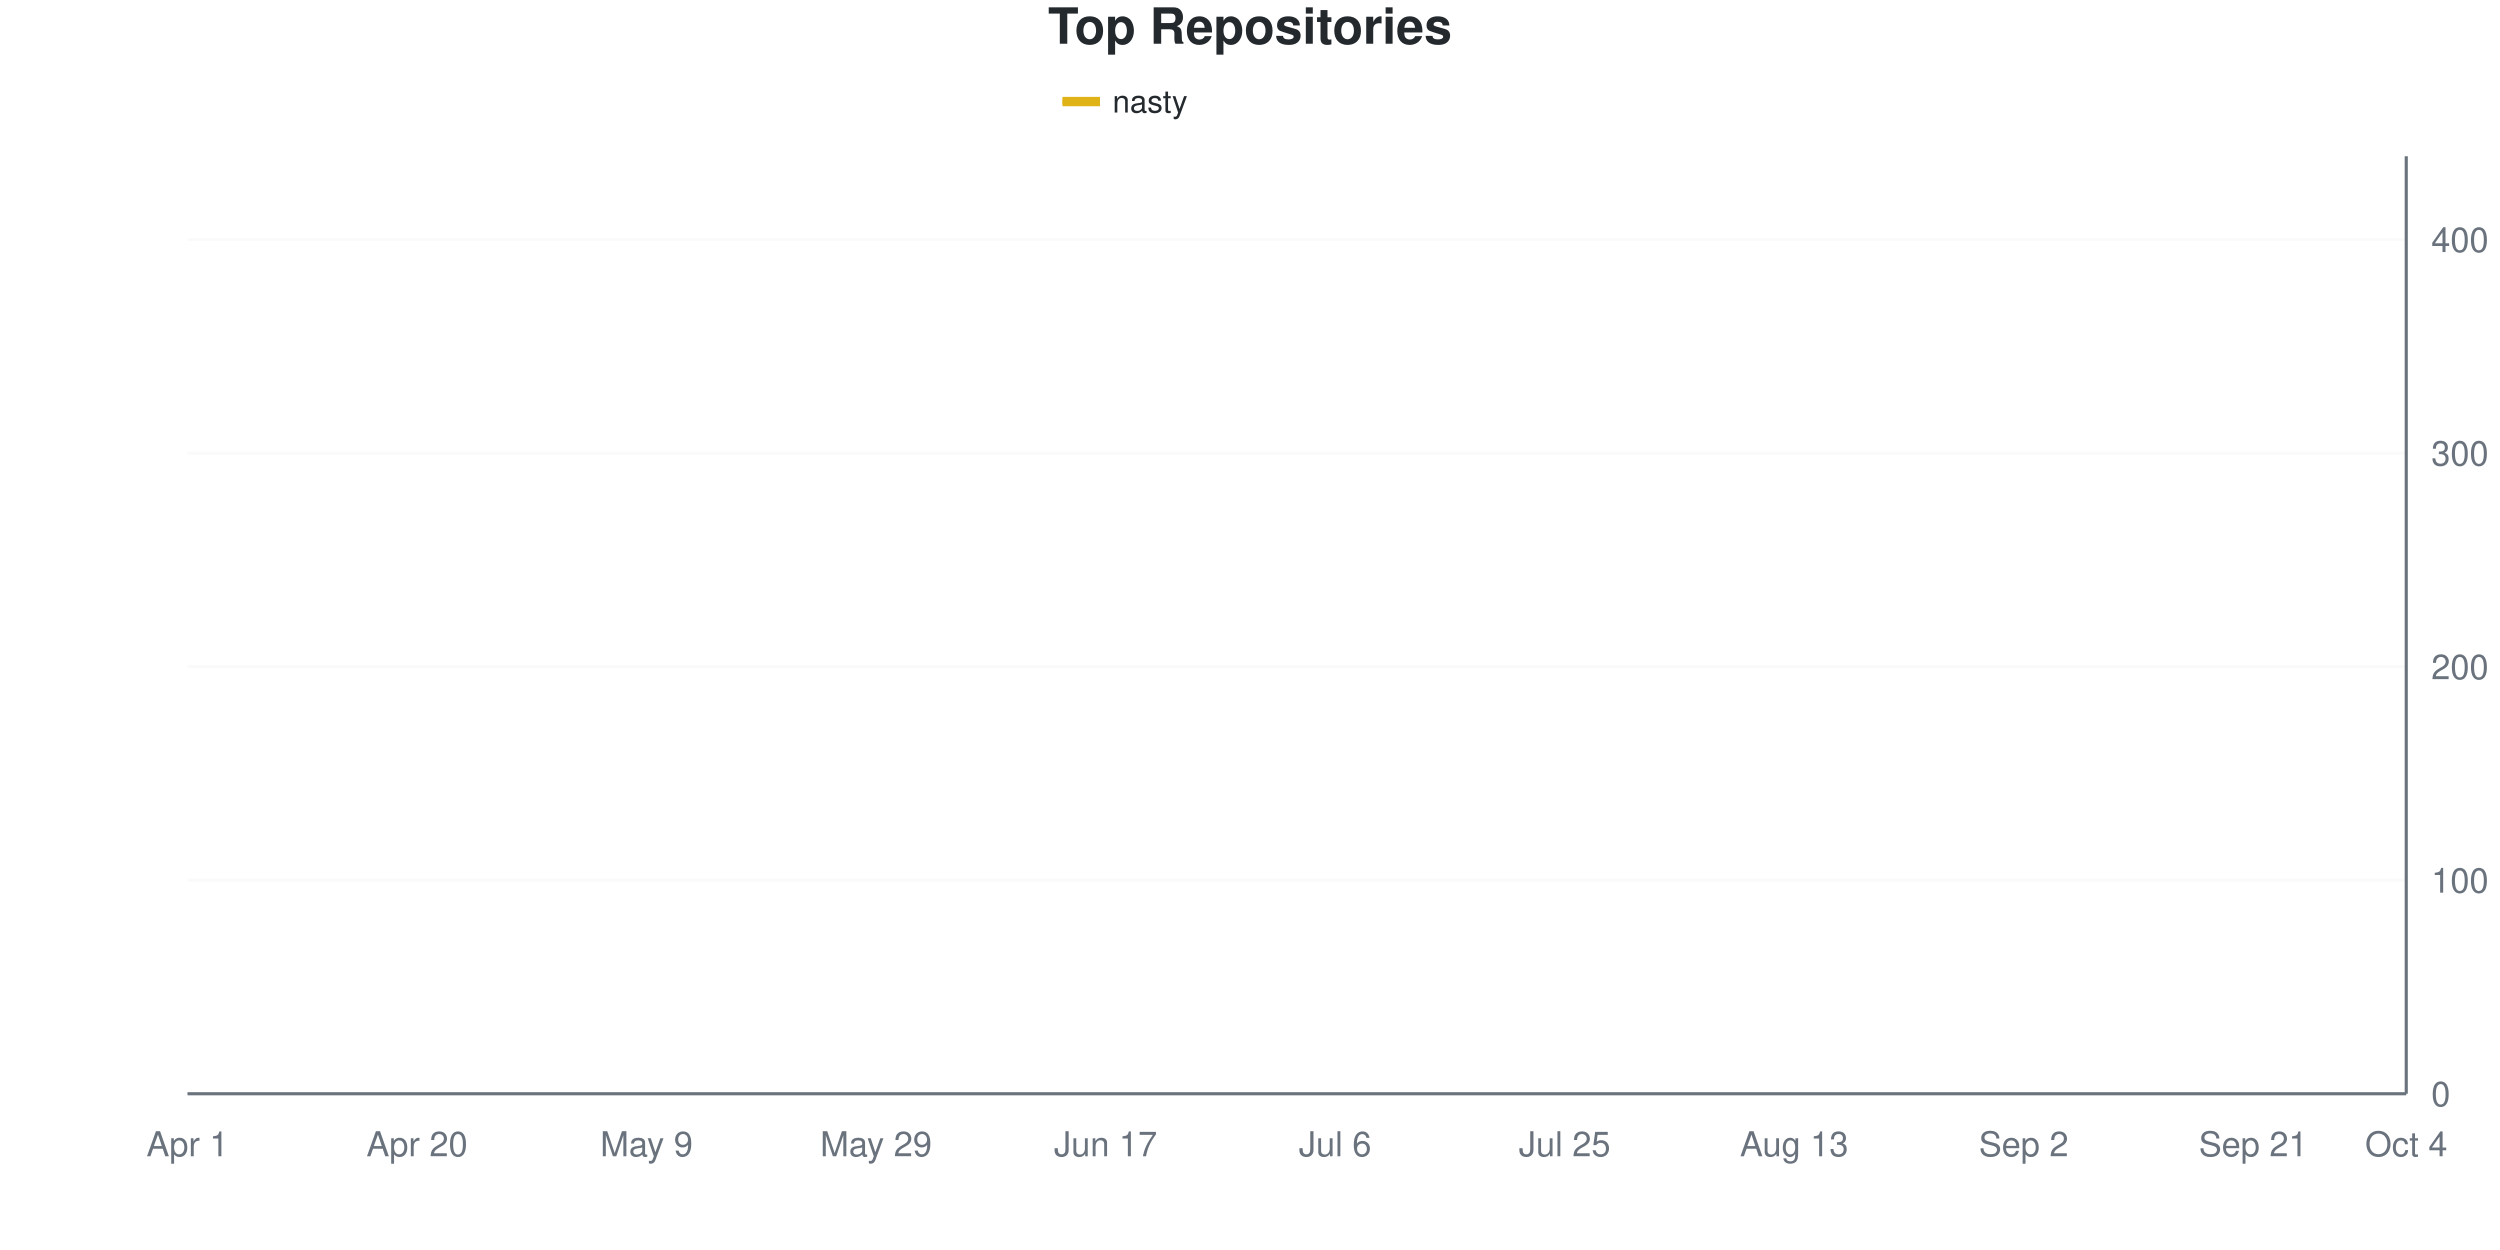
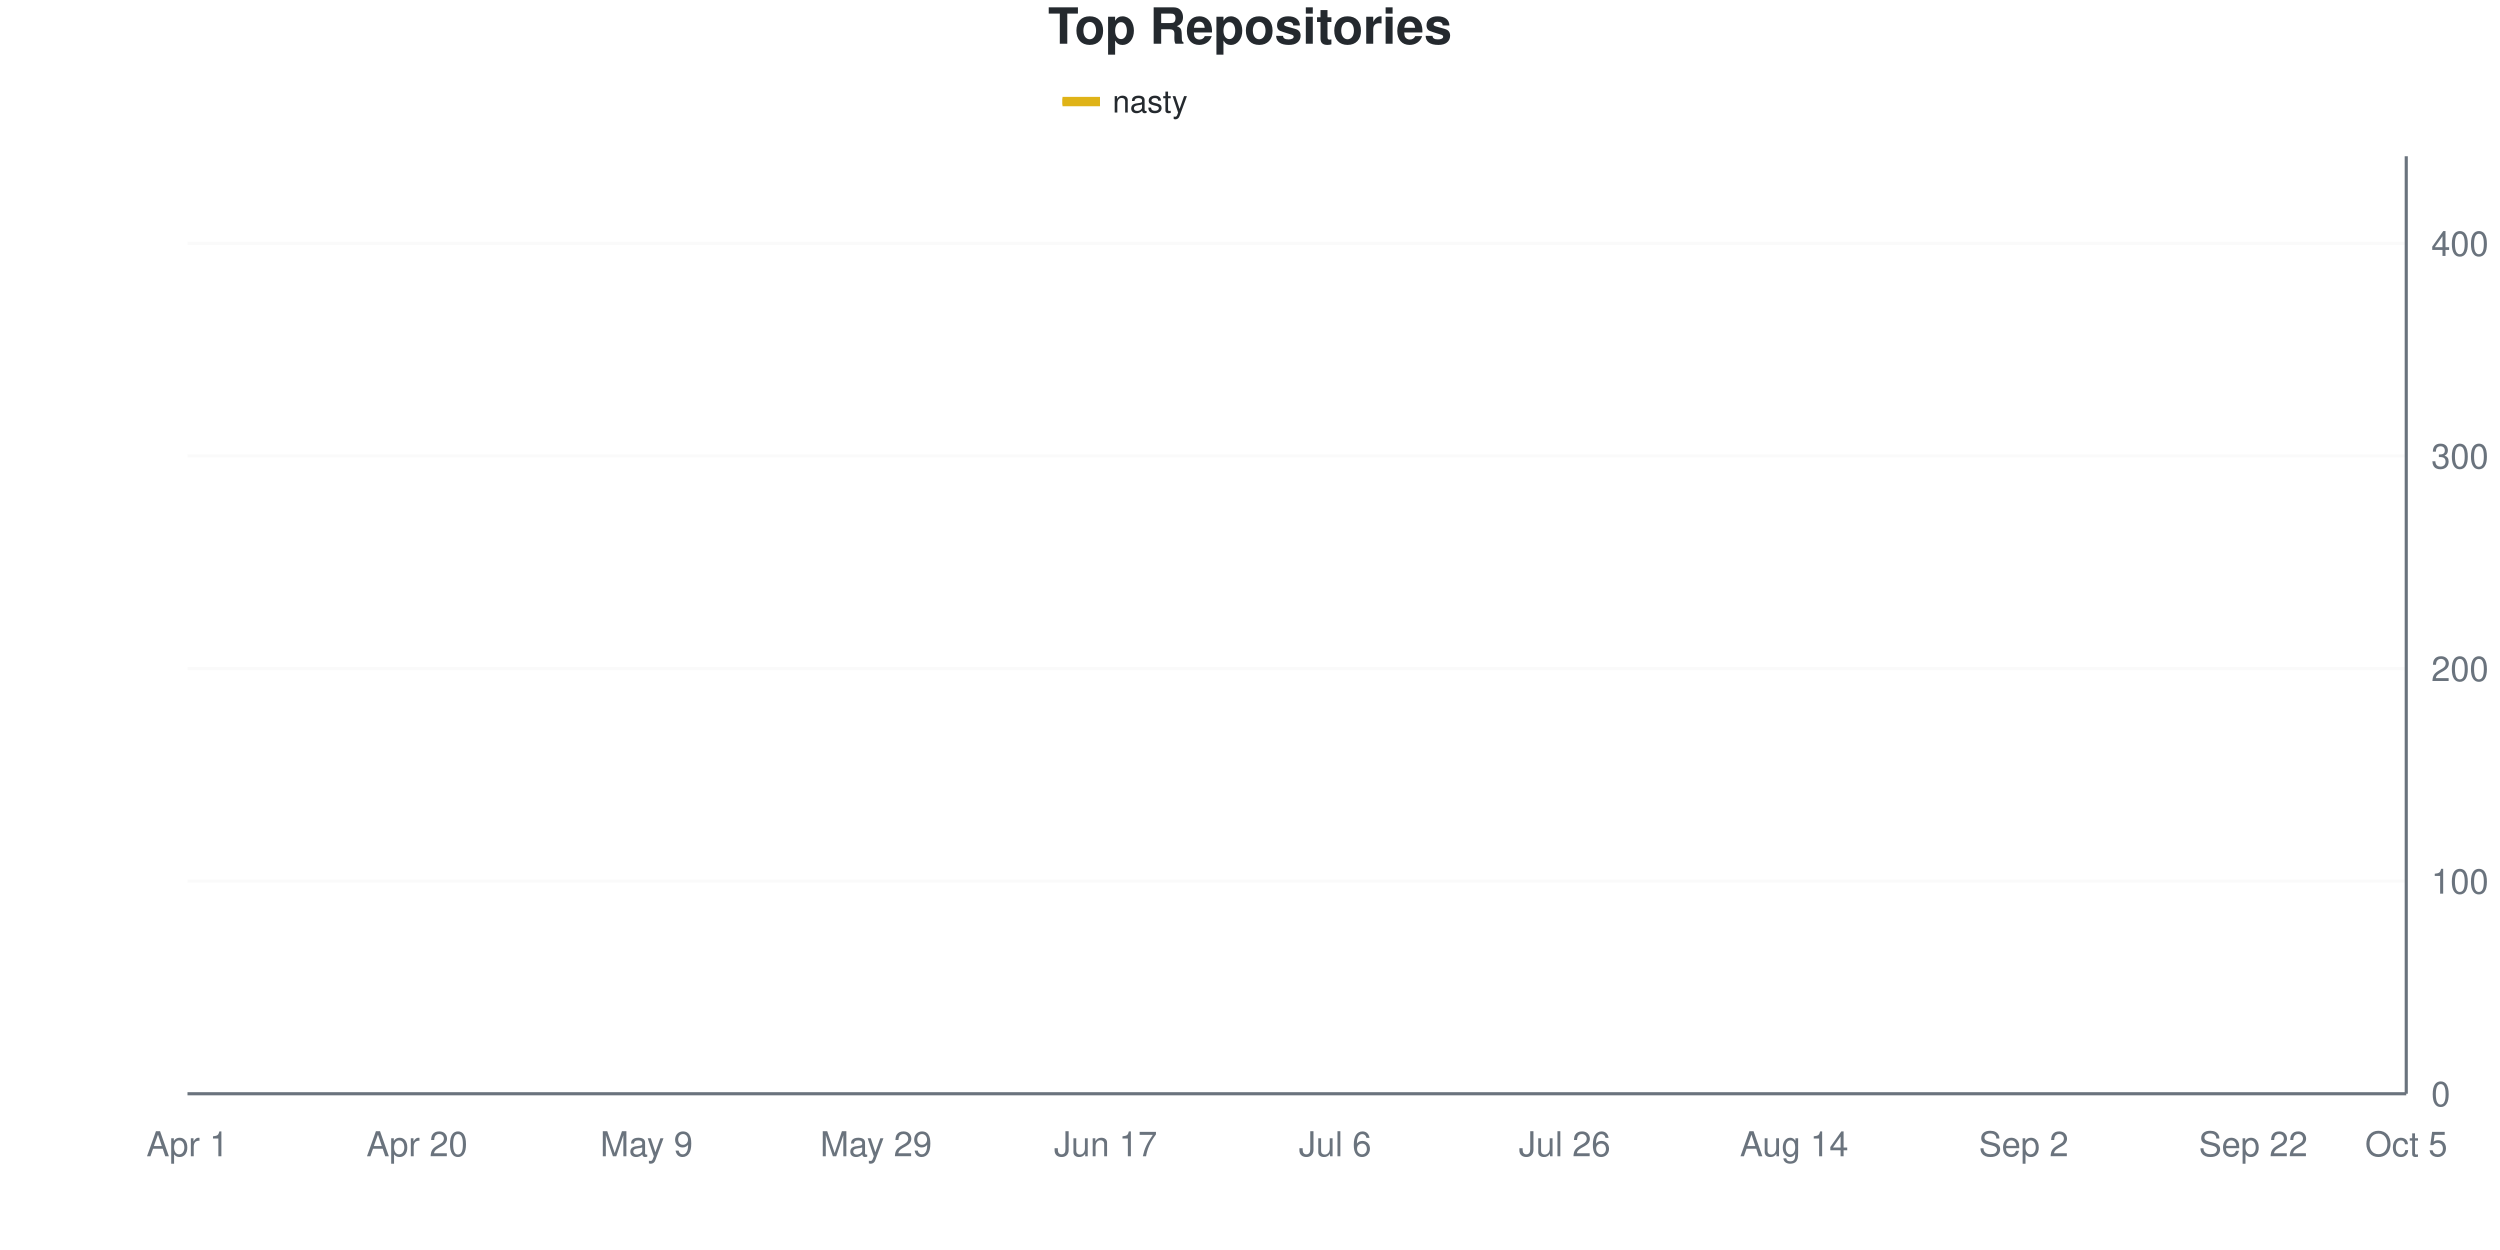
<svg xmlns="http://www.w3.org/2000/svg" viewBox="0 0 800 400" width="800" height="400">
  <style>
    @keyframes drawLine {
      to { stroke-dashoffset: 0; }
    }
    @keyframes fadeInPoint {
      from { opacity: 0; }
      to { opacity: 1; }
    }
    .data-line-0 {
-       stroke-dasharray: 1171;
-       stroke-dashoffset: 1171;
+       stroke-dasharray: 1170;
+       stroke-dashoffset: 1170;
      animation: drawLine 2s ease-out forwards;
    }
    .data-point {
      opacity: 0;
      animation: fadeInPoint 0.5s ease-out forwards;
    }
    .chart-bg { fill: #fff; }
    .chart-text { fill: #24292e; }
    .chart-muted { fill: #6a737d; }
    .chart-grid { stroke: #eee; }
    .chart-axis { stroke: #6a737d; }
    @media (prefers-color-scheme: dark) {
      .chart-bg { fill: #0d1117; }
      .chart-text { fill: #e6edf3; }
      .chart-muted { fill: #8b949e; }
      .chart-grid { stroke: #21262d; }
      .chart-axis { stroke: #8b949e; }
    }
  </style>
  <rect width="800" height="400" class="chart-bg" />
  <text x="400" y="14" text-anchor="middle" class="chart-text" font-size="16" font-weight="bold" font-family="-apple-system, BlinkMacSystemFont, 'Segoe UI', Helvetica, Arial, sans-serif">Top Repositories</text>
  <g class="legend">
    <rect x="340" y="31" width="12" height="3" fill="#dfb317" />
    <line x1="340" y1="32.5" x2="352" y2="32.5" stroke="#dfb317" stroke-width="2" />
    <text x="356" y="36" class="chart-text" font-size="10" font-family="-apple-system, BlinkMacSystemFont, 'Segoe UI', Helvetica, Arial, sans-serif">nasty</text>
  </g>
  <g class="grid">
    <line x1="60" y1="350" x2="770" y2="350" class="chart-grid" stroke-opacity="0.3" />
    <text x="778" y="354" text-anchor="start" class="chart-muted" font-size="11" font-family="-apple-system, BlinkMacSystemFont, 'Segoe UI', Helvetica, Arial, sans-serif">0</text>
-     <line x1="60" y1="281.663" x2="770" y2="281.663" class="chart-grid" stroke-opacity="0.3" />
-     <text x="778" y="285.663" text-anchor="start" class="chart-muted" font-size="11" font-family="-apple-system, BlinkMacSystemFont, 'Segoe UI', Helvetica, Arial, sans-serif">100</text>
-     <line x1="60" y1="213.326" x2="770" y2="213.326" class="chart-grid" stroke-opacity="0.3" />
-     <text x="778" y="217.326" text-anchor="start" class="chart-muted" font-size="11" font-family="-apple-system, BlinkMacSystemFont, 'Segoe UI', Helvetica, Arial, sans-serif">200</text>
-     <line x1="60" y1="144.989" x2="770" y2="144.989" class="chart-grid" stroke-opacity="0.3" />
-     <text x="778" y="148.989" text-anchor="start" class="chart-muted" font-size="11" font-family="-apple-system, BlinkMacSystemFont, 'Segoe UI', Helvetica, Arial, sans-serif">300</text>
-     <line x1="60" y1="76.651" x2="770" y2="76.651" class="chart-grid" stroke-opacity="0.3" />
-     <text x="778" y="80.651" text-anchor="start" class="chart-muted" font-size="11" font-family="-apple-system, BlinkMacSystemFont, 'Segoe UI', Helvetica, Arial, sans-serif">400</text>
+     <line x1="60" y1="281.973" x2="770" y2="281.973" class="chart-grid" stroke-opacity="0.3" />
+     <text x="778" y="285.973" text-anchor="start" class="chart-muted" font-size="11" font-family="-apple-system, BlinkMacSystemFont, 'Segoe UI', Helvetica, Arial, sans-serif">100</text>
+     <line x1="60" y1="213.946" x2="770" y2="213.946" class="chart-grid" stroke-opacity="0.3" />
+     <text x="778" y="217.946" text-anchor="start" class="chart-muted" font-size="11" font-family="-apple-system, BlinkMacSystemFont, 'Segoe UI', Helvetica, Arial, sans-serif">200</text>
+     <line x1="60" y1="145.918" x2="770" y2="145.918" class="chart-grid" stroke-opacity="0.3" />
+     <text x="778" y="149.918" text-anchor="start" class="chart-muted" font-size="11" font-family="-apple-system, BlinkMacSystemFont, 'Segoe UI', Helvetica, Arial, sans-serif">300</text>
+     <line x1="60" y1="77.891" x2="770" y2="77.891" class="chart-grid" stroke-opacity="0.3" />
+     <text x="778" y="81.891" text-anchor="start" class="chart-muted" font-size="11" font-family="-apple-system, BlinkMacSystemFont, 'Segoe UI', Helvetica, Arial, sans-serif">400</text>
  </g>
  <g class="milestones">
    
  </g>
  <g class="x-axis">
    <text x="60" y="370" text-anchor="middle" class="chart-muted" font-size="11" font-family="-apple-system, BlinkMacSystemFont, 'Segoe UI', Helvetica, Arial, sans-serif">Apr 1</text>
    <text x="133.448" y="370" text-anchor="middle" class="chart-muted" font-size="11" font-family="-apple-system, BlinkMacSystemFont, 'Segoe UI', Helvetica, Arial, sans-serif">Apr 20</text>
    <text x="206.897" y="370" text-anchor="middle" class="chart-muted" font-size="11" font-family="-apple-system, BlinkMacSystemFont, 'Segoe UI', Helvetica, Arial, sans-serif">May 9</text>
    <text x="280.345" y="370" text-anchor="middle" class="chart-muted" font-size="11" font-family="-apple-system, BlinkMacSystemFont, 'Segoe UI', Helvetica, Arial, sans-serif">May 29</text>
    <text x="353.793" y="370" text-anchor="middle" class="chart-muted" font-size="11" font-family="-apple-system, BlinkMacSystemFont, 'Segoe UI', Helvetica, Arial, sans-serif">Jun 17</text>
    <text x="427.241" y="370" text-anchor="middle" class="chart-muted" font-size="11" font-family="-apple-system, BlinkMacSystemFont, 'Segoe UI', Helvetica, Arial, sans-serif">Jul 6</text>
-     <text x="500.69" y="370" text-anchor="middle" class="chart-muted" font-size="11" font-family="-apple-system, BlinkMacSystemFont, 'Segoe UI', Helvetica, Arial, sans-serif">Jul 25</text>
-     <text x="574.138" y="370" text-anchor="middle" class="chart-muted" font-size="11" font-family="-apple-system, BlinkMacSystemFont, 'Segoe UI', Helvetica, Arial, sans-serif">Aug 13</text>
+     <text x="500.69" y="370" text-anchor="middle" class="chart-muted" font-size="11" font-family="-apple-system, BlinkMacSystemFont, 'Segoe UI', Helvetica, Arial, sans-serif">Jul 26</text>
+     <text x="574.138" y="370" text-anchor="middle" class="chart-muted" font-size="11" font-family="-apple-system, BlinkMacSystemFont, 'Segoe UI', Helvetica, Arial, sans-serif">Aug 14</text>
    <text x="647.586" y="370" text-anchor="middle" class="chart-muted" font-size="11" font-family="-apple-system, BlinkMacSystemFont, 'Segoe UI', Helvetica, Arial, sans-serif">Sep 2</text>
-     <text x="721.034" y="370" text-anchor="middle" class="chart-muted" font-size="11" font-family="-apple-system, BlinkMacSystemFont, 'Segoe UI', Helvetica, Arial, sans-serif">Sep 21</text>
-     <text x="770" y="370" text-anchor="middle" class="chart-muted" font-size="11" font-family="-apple-system, BlinkMacSystemFont, 'Segoe UI', Helvetica, Arial, sans-serif">Oct 4</text>
+     <text x="721.034" y="370" text-anchor="middle" class="chart-muted" font-size="11" font-family="-apple-system, BlinkMacSystemFont, 'Segoe UI', Helvetica, Arial, sans-serif">Sep 22</text>
+     <text x="770" y="370" text-anchor="middle" class="chart-muted" font-size="11" font-family="-apple-system, BlinkMacSystemFont, 'Segoe UI', Helvetica, Arial, sans-serif">Oct 5</text>
  </g>
  <line x1="770" y1="50" x2="770" y2="350" class="chart-axis" stroke-width="1" />
  <line x1="60" y1="350" x2="770" y2="350" class="chart-axis" stroke-width="1" />
-   <path d="M60,349.317 C68.161,345.444 76.322,342.938 84.483,337.699 C92.644,332.46 100.805,322.893 108.966,317.882 C117.126,312.87 125.287,311.048 133.448,307.631 C141.609,304.214 149.77,299.772 157.931,297.38 C166.092,294.989 174.253,296.355 182.414,293.28 C190.575,290.205 198.736,287.016 206.897,278.929 C215.057,270.843 223.218,252.62 231.379,244.761 C239.54,236.902 247.701,238.61 255.862,231.777 C264.023,224.943 272.184,210.706 280.345,203.759 C288.506,196.811 296.667,193.28 304.828,190.091 C312.989,186.902 321.149,187.016 329.31,184.624 C337.471,182.232 345.632,178.018 353.793,175.74 C361.954,173.462 370.115,173.007 378.276,170.957 C386.437,168.907 394.598,165.262 402.759,163.44 C410.92,161.617 419.08,161.503 427.241,160.023 C435.402,158.542 443.563,156.72 451.724,154.556 C459.885,152.392 468.046,149.089 476.207,147.039 C484.368,144.989 492.529,143.964 500.69,142.255 C508.851,140.547 517.011,138.269 525.172,136.788 C533.333,135.308 541.494,134.51 549.655,133.371 C557.816,132.232 565.977,131.321 574.138,129.954 C582.299,128.588 590.46,127.449 598.621,125.171 C606.782,122.893 614.943,118.907 623.103,116.287 C631.264,113.667 639.425,111.39 647.586,109.453 C655.747,107.517 663.908,106.606 672.069,104.67 C680.23,102.733 688.391,101.139 696.552,97.836 C704.713,94.533 712.874,87.813 721.034,84.852 C729.195,81.891 737.356,81.321 745.517,80.068 C753.678,78.815 761.839,78.246 770,77.335" fill="none" stroke="#dfb317" stroke-width="2.5" class="data-line-0" />
+   <path d="M60,349.32 C68.161,345.238 76.322,342.29 84.483,337.075 C92.644,331.859 100.805,323.016 108.966,318.027 C117.126,313.039 125.287,310.544 133.448,307.143 C141.609,303.741 149.77,299.887 157.931,297.619 C166.092,295.351 174.253,296.712 182.414,293.537 C190.575,290.363 198.736,286.735 206.897,278.571 C215.057,270.408 223.218,252.721 231.379,244.558 C239.54,236.395 247.701,236.281 255.862,229.592 C264.023,222.902 272.184,210.884 280.345,204.422 C288.506,197.959 296.667,194.331 304.828,190.816 C312.989,187.302 321.149,185.941 329.31,183.333 C337.471,180.726 345.632,177.211 353.793,175.17 C361.954,173.129 370.115,172.902 378.276,171.088 C386.437,169.274 394.598,166.213 402.759,164.286 C410.92,162.358 419.08,160.998 427.241,159.524 C435.402,158.05 443.563,157.483 451.724,155.442 C459.885,153.401 468.046,149.433 476.207,147.279 C484.368,145.125 492.529,144.104 500.69,142.517 C508.851,140.93 517.011,139.229 525.172,137.755 C533.333,136.281 541.494,135.034 549.655,133.673 C557.816,132.313 565.977,130.952 574.138,129.592 C582.299,128.231 590.46,127.664 598.621,125.51 C606.782,123.356 614.943,119.161 623.103,116.667 C631.264,114.172 639.425,112.358 647.586,110.544 C655.747,108.73 663.908,107.937 672.069,105.782 C680.23,103.628 688.391,101.134 696.552,97.619 C704.713,94.104 712.874,87.415 721.034,84.694 C729.195,81.973 737.356,82.54 745.517,81.293 C753.678,80.045 761.839,78.571 770,77.211" fill="none" stroke="#dfb317" stroke-width="2.5" class="data-line-0" />
  <g class="points">
-     <circle cx="60" cy="349.317" r="4" fill="#dfb317" class="data-point" style="animation-delay: 1.50s" />
-     <circle cx="84.483" cy="337.699" r="4" fill="#dfb317" class="data-point" style="animation-delay: 1.55s" />
-     <circle cx="108.966" cy="317.882" r="4" fill="#dfb317" class="data-point" style="animation-delay: 1.60s" />
-     <circle cx="133.448" cy="307.631" r="4" fill="#dfb317" class="data-point" style="animation-delay: 1.65s" />
-     <circle cx="157.931" cy="297.38" r="4" fill="#dfb317" class="data-point" style="animation-delay: 1.70s" />
-     <circle cx="182.414" cy="293.28" r="4" fill="#dfb317" class="data-point" style="animation-delay: 1.75s" />
-     <circle cx="206.897" cy="278.929" r="4" fill="#dfb317" class="data-point" style="animation-delay: 1.80s" />
-     <circle cx="231.379" cy="244.761" r="4" fill="#dfb317" class="data-point" style="animation-delay: 1.85s" />
-     <circle cx="255.862" cy="231.777" r="4" fill="#dfb317" class="data-point" style="animation-delay: 1.90s" />
-     <circle cx="280.345" cy="203.759" r="4" fill="#dfb317" class="data-point" style="animation-delay: 1.95s" />
-     <circle cx="304.828" cy="190.091" r="4" fill="#dfb317" class="data-point" style="animation-delay: 2.00s" />
-     <circle cx="329.31" cy="184.624" r="4" fill="#dfb317" class="data-point" style="animation-delay: 2.05s" />
-     <circle cx="353.793" cy="175.74" r="4" fill="#dfb317" class="data-point" style="animation-delay: 2.10s" />
-     <circle cx="378.276" cy="170.957" r="4" fill="#dfb317" class="data-point" style="animation-delay: 2.15s" />
-     <circle cx="402.759" cy="163.44" r="4" fill="#dfb317" class="data-point" style="animation-delay: 2.20s" />
-     <circle cx="427.241" cy="160.023" r="4" fill="#dfb317" class="data-point" style="animation-delay: 2.25s" />
-     <circle cx="451.724" cy="154.556" r="4" fill="#dfb317" class="data-point" style="animation-delay: 2.30s" />
-     <circle cx="476.207" cy="147.039" r="4" fill="#dfb317" class="data-point" style="animation-delay: 2.35s" />
-     <circle cx="500.69" cy="142.255" r="4" fill="#dfb317" class="data-point" style="animation-delay: 2.40s" />
-     <circle cx="525.172" cy="136.788" r="4" fill="#dfb317" class="data-point" style="animation-delay: 2.45s" />
-     <circle cx="549.655" cy="133.371" r="4" fill="#dfb317" class="data-point" style="animation-delay: 2.50s" />
-     <circle cx="574.138" cy="129.954" r="4" fill="#dfb317" class="data-point" style="animation-delay: 2.55s" />
-     <circle cx="598.621" cy="125.171" r="4" fill="#dfb317" class="data-point" style="animation-delay: 2.60s" />
-     <circle cx="623.103" cy="116.287" r="4" fill="#dfb317" class="data-point" style="animation-delay: 2.65s" />
-     <circle cx="647.586" cy="109.453" r="4" fill="#dfb317" class="data-point" style="animation-delay: 2.70s" />
-     <circle cx="672.069" cy="104.67" r="4" fill="#dfb317" class="data-point" style="animation-delay: 2.75s" />
-     <circle cx="696.552" cy="97.836" r="4" fill="#dfb317" class="data-point" style="animation-delay: 2.80s" />
-     <circle cx="721.034" cy="84.852" r="4" fill="#dfb317" class="data-point" style="animation-delay: 2.85s" />
-     <circle cx="745.517" cy="80.068" r="4" fill="#dfb317" class="data-point" style="animation-delay: 2.90s" />
-     <circle cx="770" cy="77.335" r="4" fill="#dfb317" class="data-point" style="animation-delay: 2.95s" />
+     <circle cx="60" cy="349.32" r="4" fill="#dfb317" class="data-point" style="animation-delay: 1.50s" />
+     <circle cx="84.483" cy="337.075" r="4" fill="#dfb317" class="data-point" style="animation-delay: 1.55s" />
+     <circle cx="108.966" cy="318.027" r="4" fill="#dfb317" class="data-point" style="animation-delay: 1.60s" />
+     <circle cx="133.448" cy="307.143" r="4" fill="#dfb317" class="data-point" style="animation-delay: 1.65s" />
+     <circle cx="157.931" cy="297.619" r="4" fill="#dfb317" class="data-point" style="animation-delay: 1.70s" />
+     <circle cx="182.414" cy="293.537" r="4" fill="#dfb317" class="data-point" style="animation-delay: 1.75s" />
+     <circle cx="206.897" cy="278.571" r="4" fill="#dfb317" class="data-point" style="animation-delay: 1.80s" />
+     <circle cx="231.379" cy="244.558" r="4" fill="#dfb317" class="data-point" style="animation-delay: 1.85s" />
+     <circle cx="255.862" cy="229.592" r="4" fill="#dfb317" class="data-point" style="animation-delay: 1.90s" />
+     <circle cx="280.345" cy="204.422" r="4" fill="#dfb317" class="data-point" style="animation-delay: 1.95s" />
+     <circle cx="304.828" cy="190.816" r="4" fill="#dfb317" class="data-point" style="animation-delay: 2.00s" />
+     <circle cx="329.31" cy="183.333" r="4" fill="#dfb317" class="data-point" style="animation-delay: 2.05s" />
+     <circle cx="353.793" cy="175.17" r="4" fill="#dfb317" class="data-point" style="animation-delay: 2.10s" />
+     <circle cx="378.276" cy="171.088" r="4" fill="#dfb317" class="data-point" style="animation-delay: 2.15s" />
+     <circle cx="402.759" cy="164.286" r="4" fill="#dfb317" class="data-point" style="animation-delay: 2.20s" />
+     <circle cx="427.241" cy="159.524" r="4" fill="#dfb317" class="data-point" style="animation-delay: 2.25s" />
+     <circle cx="451.724" cy="155.442" r="4" fill="#dfb317" class="data-point" style="animation-delay: 2.30s" />
+     <circle cx="476.207" cy="147.279" r="4" fill="#dfb317" class="data-point" style="animation-delay: 2.35s" />
+     <circle cx="500.69" cy="142.517" r="4" fill="#dfb317" class="data-point" style="animation-delay: 2.40s" />
+     <circle cx="525.172" cy="137.755" r="4" fill="#dfb317" class="data-point" style="animation-delay: 2.45s" />
+     <circle cx="549.655" cy="133.673" r="4" fill="#dfb317" class="data-point" style="animation-delay: 2.50s" />
+     <circle cx="574.138" cy="129.592" r="4" fill="#dfb317" class="data-point" style="animation-delay: 2.55s" />
+     <circle cx="598.621" cy="125.51" r="4" fill="#dfb317" class="data-point" style="animation-delay: 2.60s" />
+     <circle cx="623.103" cy="116.667" r="4" fill="#dfb317" class="data-point" style="animation-delay: 2.65s" />
+     <circle cx="647.586" cy="110.544" r="4" fill="#dfb317" class="data-point" style="animation-delay: 2.70s" />
+     <circle cx="672.069" cy="105.782" r="4" fill="#dfb317" class="data-point" style="animation-delay: 2.75s" />
+     <circle cx="696.552" cy="97.619" r="4" fill="#dfb317" class="data-point" style="animation-delay: 2.80s" />
+     <circle cx="721.034" cy="84.694" r="4" fill="#dfb317" class="data-point" style="animation-delay: 2.85s" />
+     <circle cx="745.517" cy="81.293" r="4" fill="#dfb317" class="data-point" style="animation-delay: 2.90s" />
+     <circle cx="770" cy="77.211" r="4" fill="#dfb317" class="data-point" style="animation-delay: 2.95s" />
  </g>
</svg>
